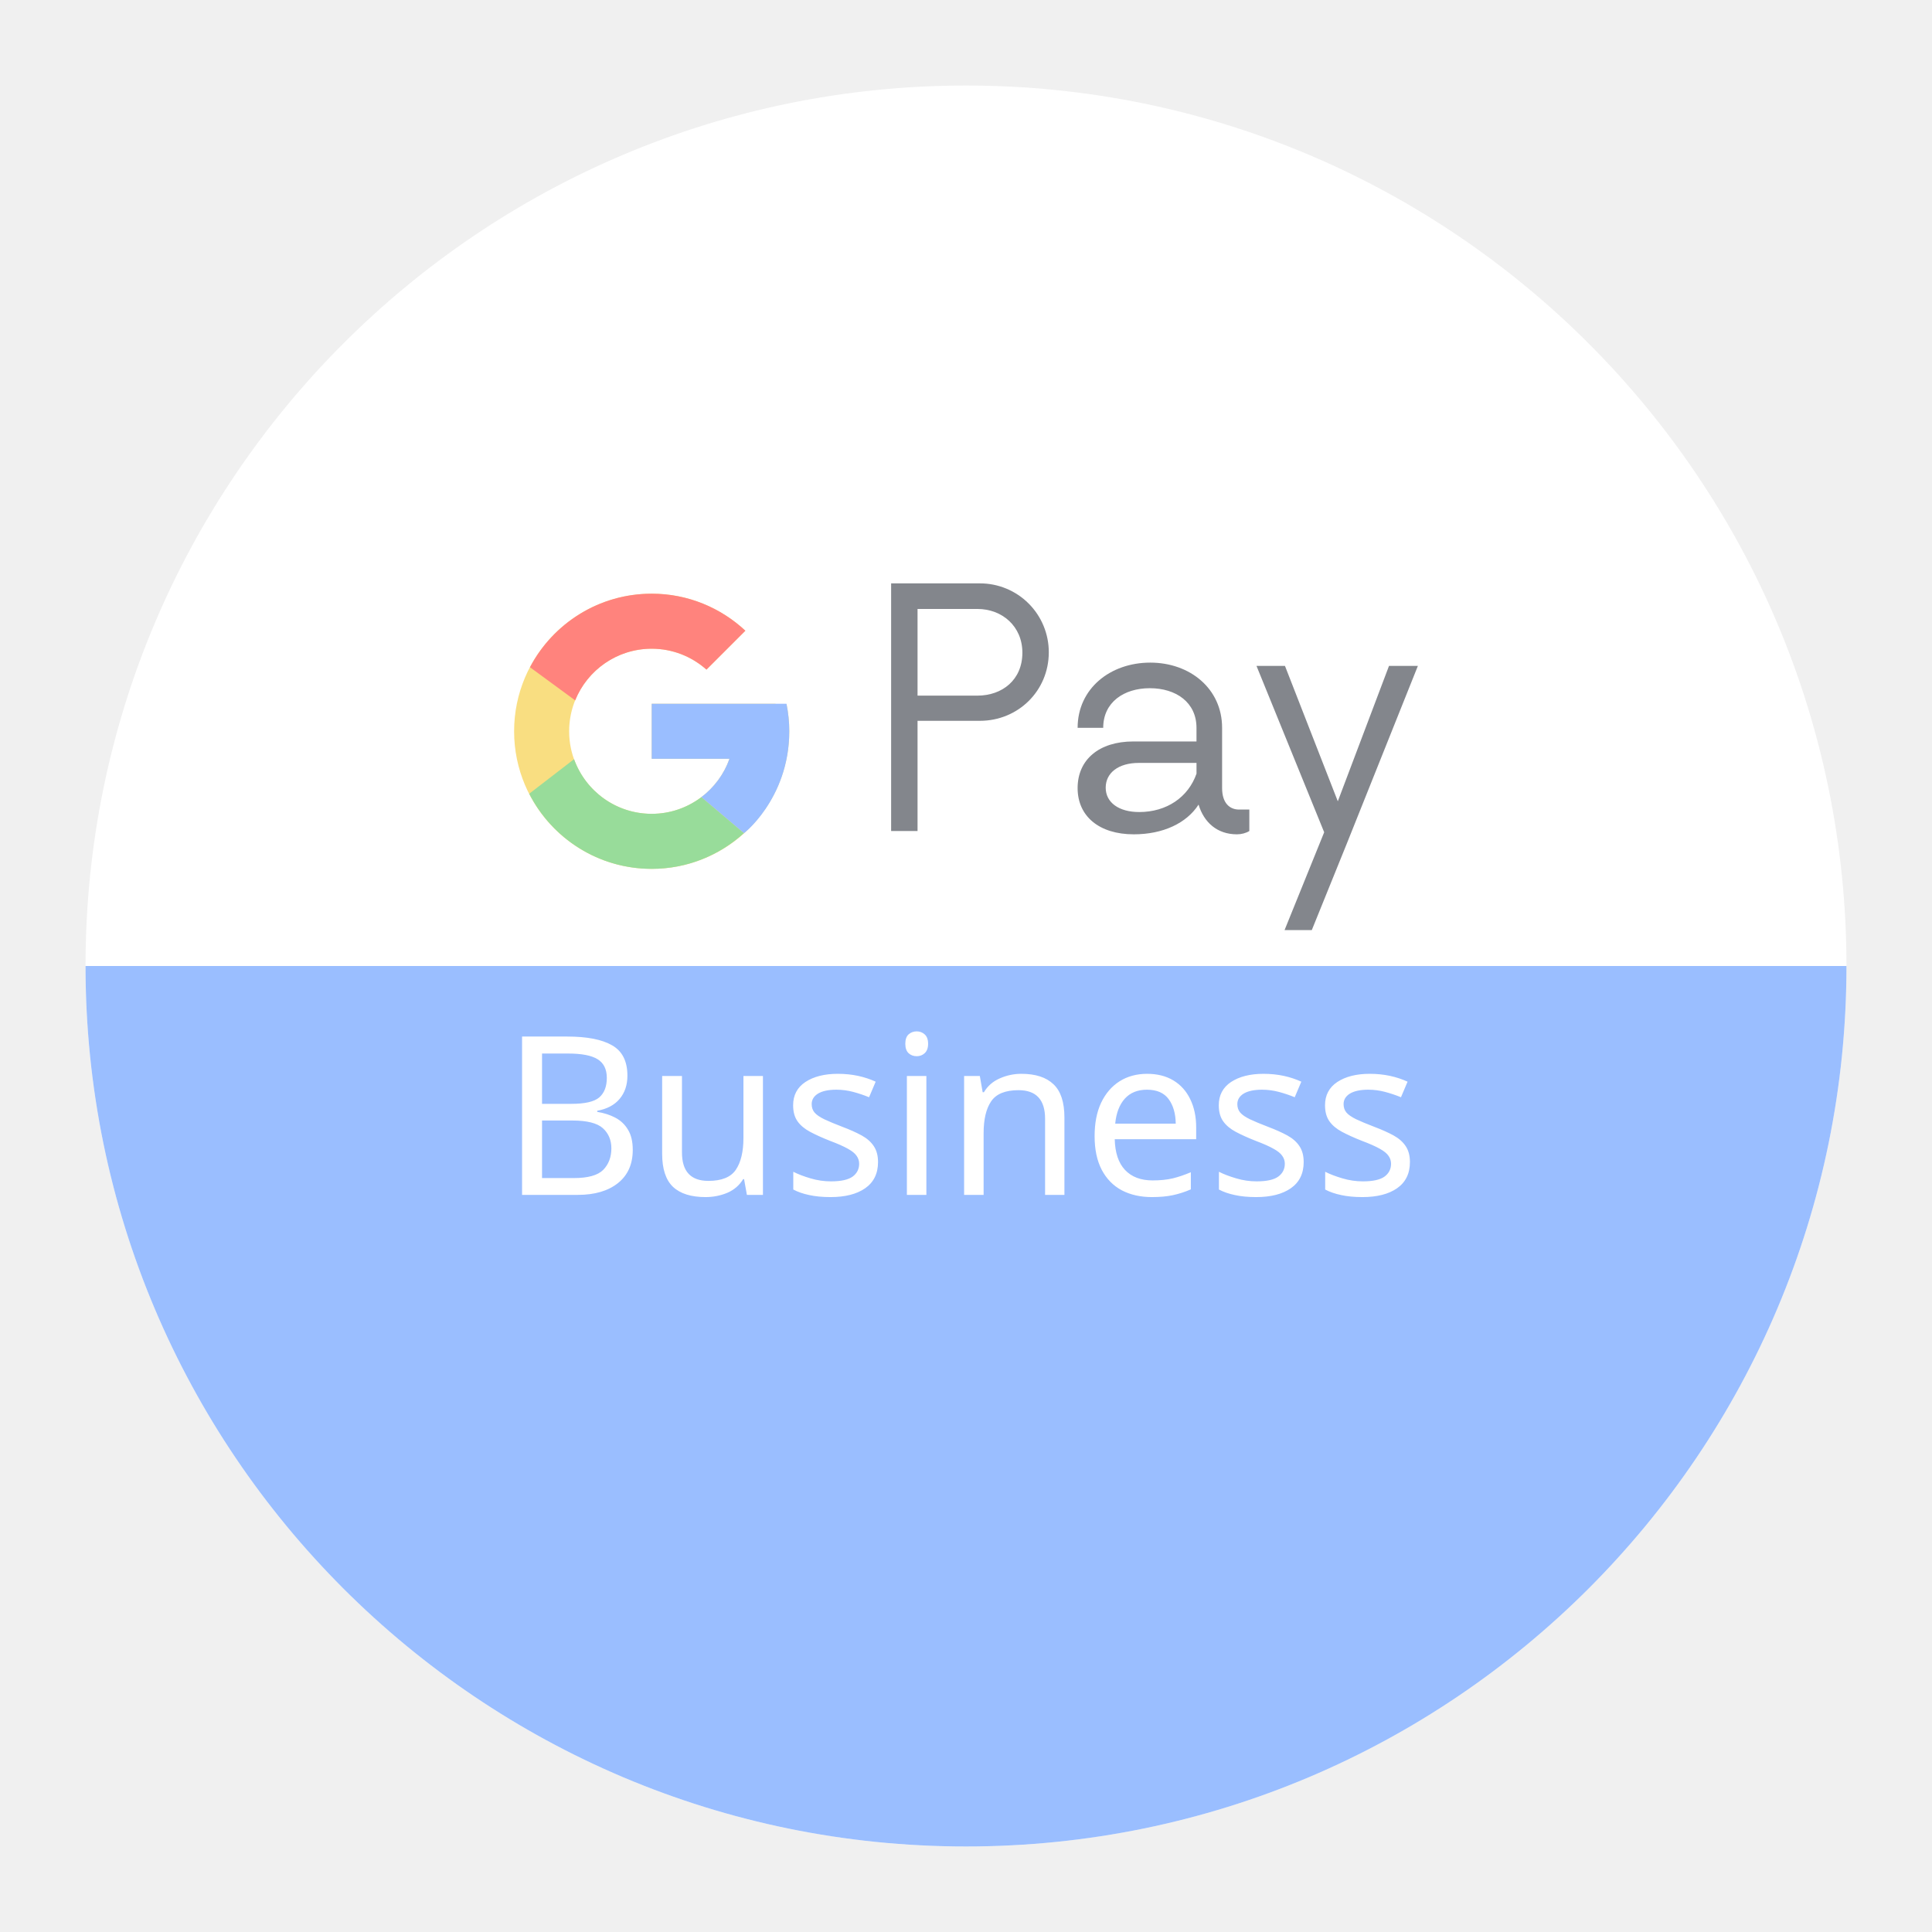
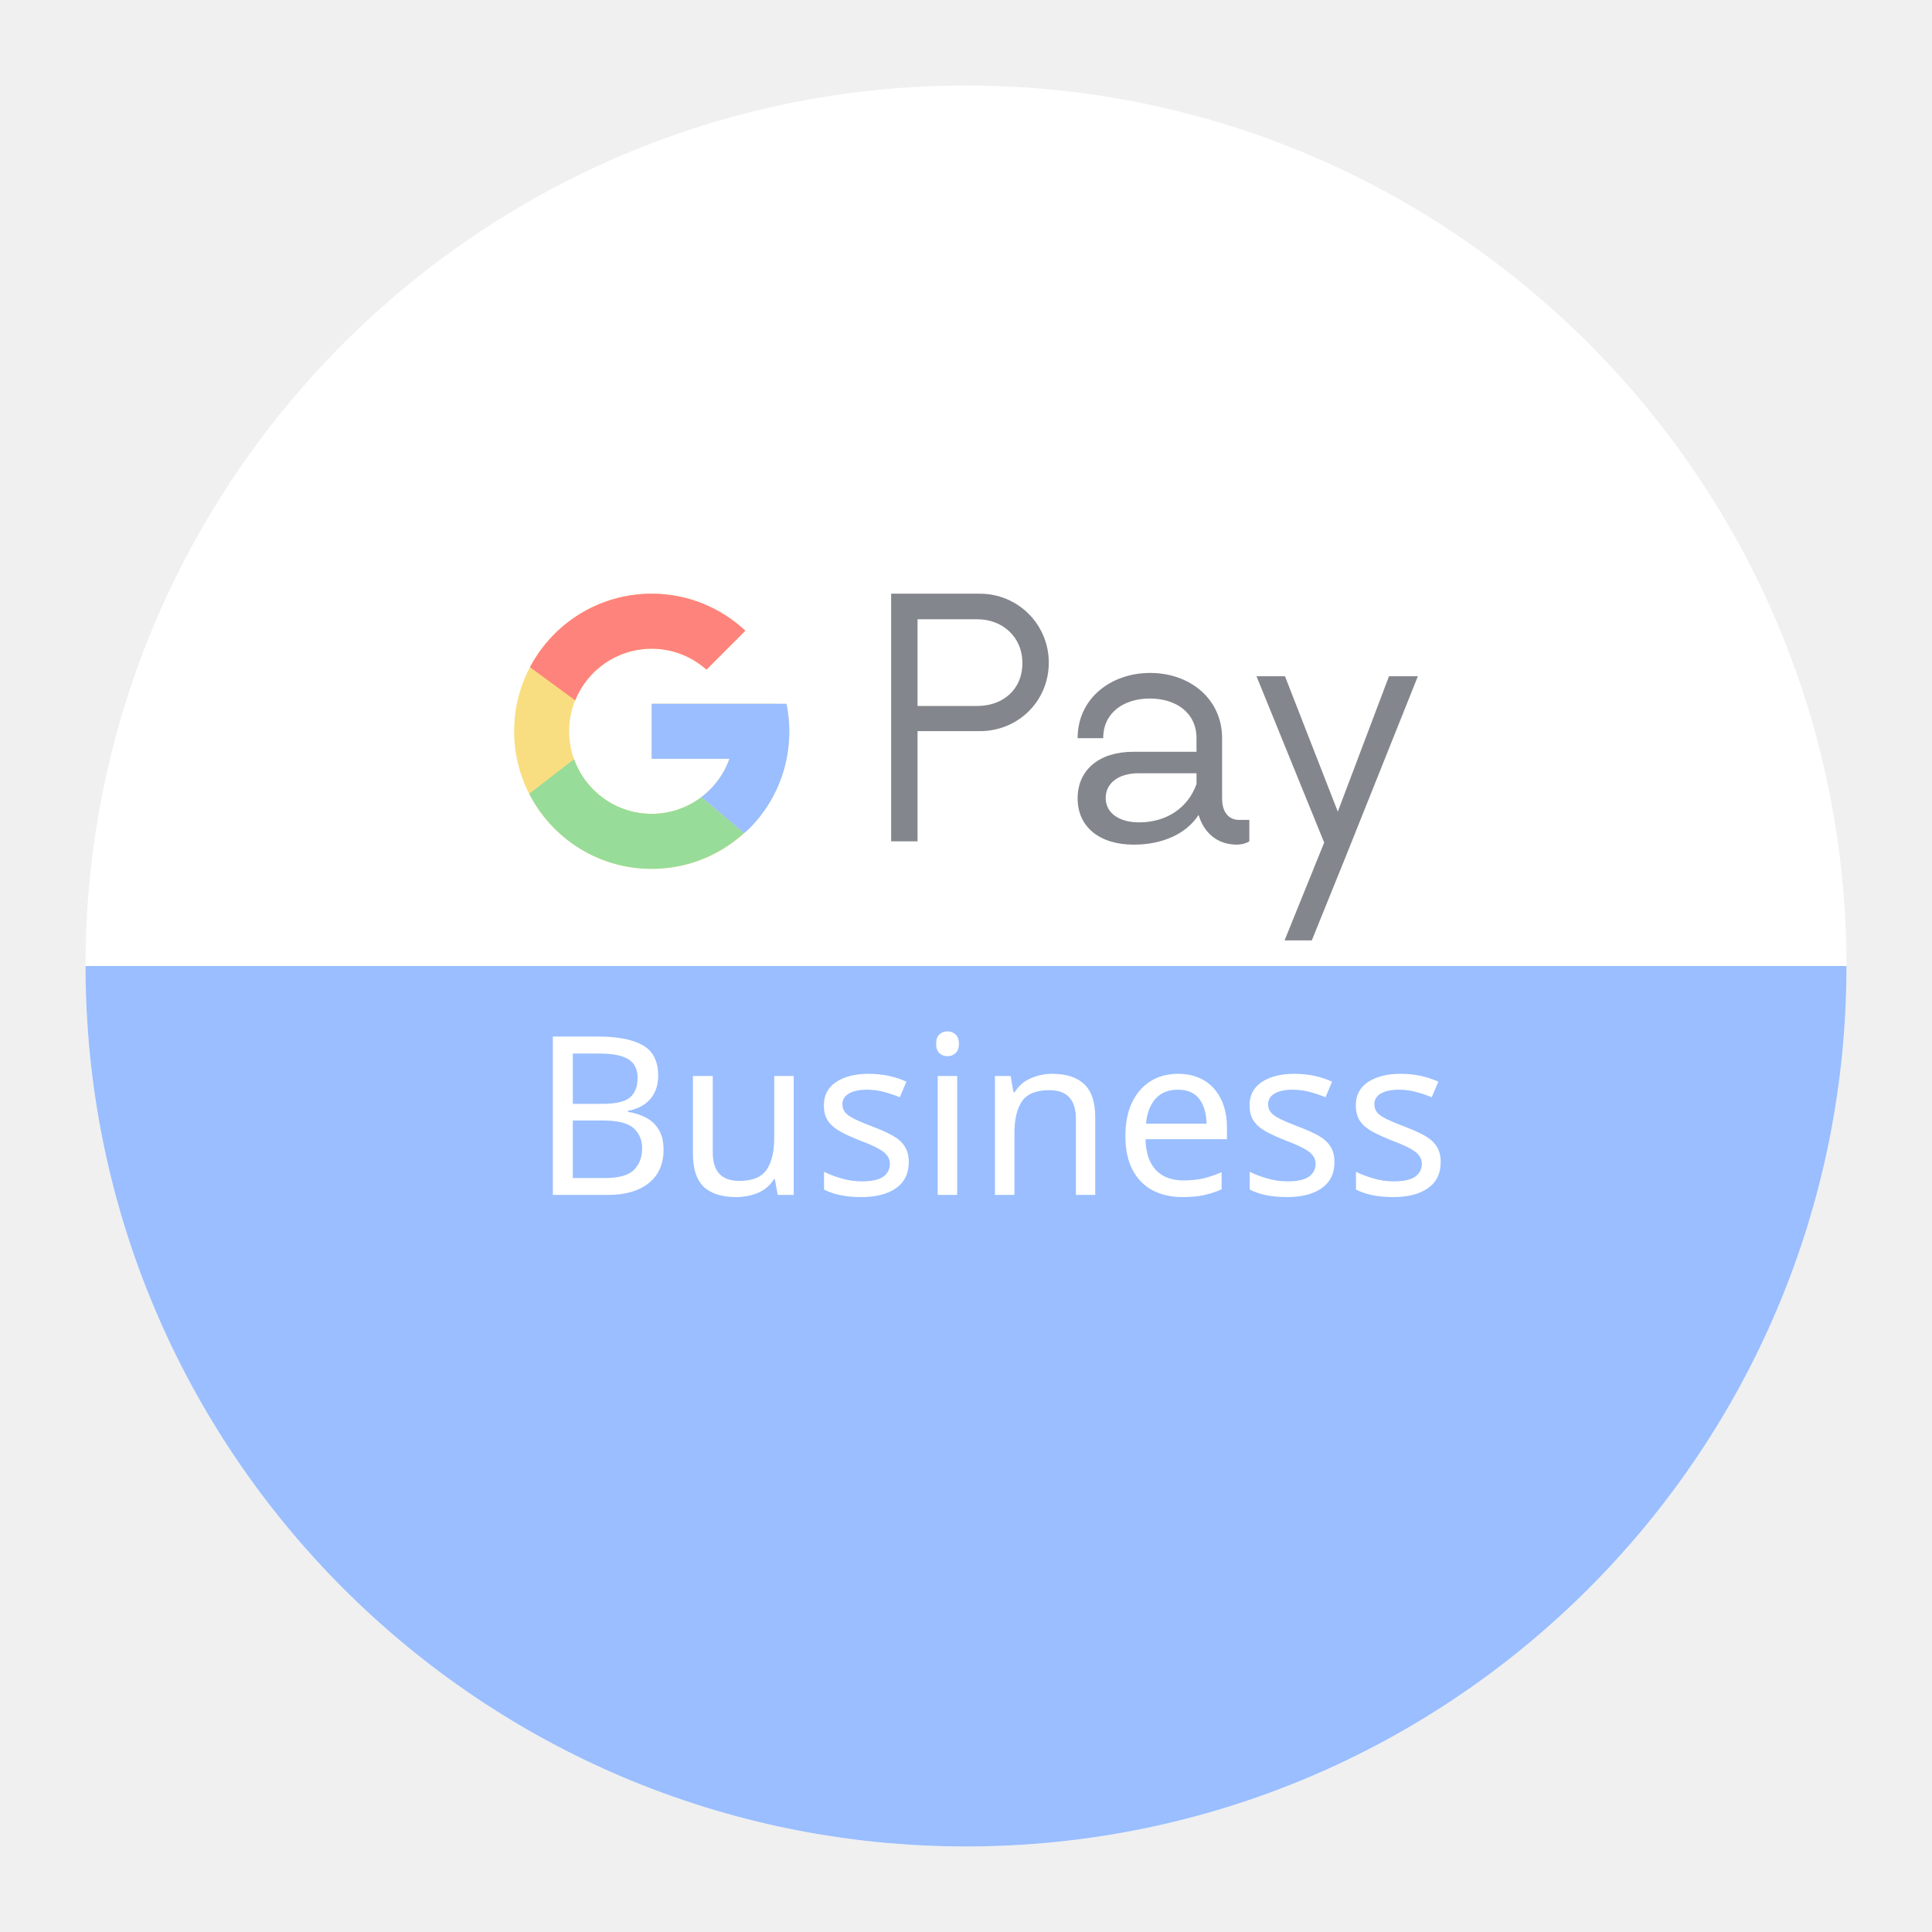
<svg xmlns="http://www.w3.org/2000/svg" version="1.1" viewBox="0 0 192 192">
  <defs>
    <style>.a{fill:none;stroke:#b1b5bd;stroke-linecap:round;stroke-linejoin:round;isolation:isolate;opacity:0.63;}</style>
  </defs>
  <g transform="translate(-.5 -.5)" style="fill:none">
    <path d="m96.5 184c48.325 0 87.5-39.175 87.5-87.5s-39.175-87.5-87.5-87.5-87.5 39.175-87.5 87.5 39.175 87.5 87.5 87.5z" clip-rule="evenodd" fill="#fff" fill-rule="evenodd" />
-     <path d="m9 96.5c0 48.325 39.175 87.5 87.5 87.5s87.5-39.175 87.5-87.5h-175z" style="fill:#9abeff" />
-     <path d="m97.878 58.474h-8.819v24.612h2.625v-10.952h6.194c3.815 0 6.85-2.994 6.85-6.809a6.837 6.837 0 0 0-6.85-6.85zm-0.246 11.157h-5.948v-8.614h5.948c2.461 0 4.471 1.723 4.471 4.348 0 2.707-2.01 4.266-4.471 4.266zm26.002 11.322c-0.903 0-1.683-0.615-1.683-2.133v-5.989c0-3.897-3.2-6.481-7.138-6.481-3.979 0-7.22 2.584-7.22 6.481h2.543c0-2.543 2.051-3.938 4.635-3.938s4.635 1.395 4.635 3.938v1.354h-6.276c-3.405 0-5.538 1.805-5.538 4.635 0 2.789 2.133 4.594 5.579 4.594 2.912 0 5.251-1.107 6.441-2.953 0.533 1.764 1.845 2.953 3.814 2.953 0.451 0 0.903-0.123 1.231-0.328v-2.133zm-9.928 0.246c-2.01 0-3.323-0.943-3.323-2.42s1.272-2.461 3.282-2.461h5.743v1.067c-0.82 2.338-2.953 3.815-5.702 3.815zm24.831-14.521-5.087 13.455-5.251-13.455h-2.83l6.727 16.531-3.938 9.722h2.707l3.487-8.614 7.055-17.639z" fill="#83868c" style="stroke-width:.684" />
+     <path d="m9 96.5c0 48.325 39.175 87.5 87.5 87.5s87.5-39.175 87.5-87.5z" style="fill:#9abeff" />
+     <path d="m97.878 59.5h-8.819v24.612h2.625v-10.952h6.194c3.815 0 6.85-2.994 6.85-6.809a6.837 6.837 0 0 0-6.85-6.85zm-0.246 11.157h-5.948v-8.614h5.948c2.461 0 4.471 1.723 4.471 4.348 0 2.707-2.01 4.266-4.471 4.266zm26.002 11.322c-0.903 0-1.683-0.615-1.683-2.133v-5.989c0-3.897-3.2-6.481-7.138-6.481-3.979 0-7.22 2.584-7.22 6.481h2.543c0-2.543 2.051-3.938 4.635-3.938s4.635 1.395 4.635 3.938v1.354h-6.276c-3.405 0-5.538 1.805-5.538 4.635 0 2.789 2.133 4.594 5.579 4.594 2.912 0 5.251-1.107 6.441-2.953 0.533 1.764 1.845 2.953 3.814 2.953 0.451 0 0.903-0.123 1.231-0.328v-2.133zm-9.928 0.246c-2.01 0-3.323-0.943-3.323-2.42s1.272-2.461 3.282-2.461h5.743v1.067c-0.82 2.338-2.953 3.815-5.702 3.815zm24.831-14.521-5.087 13.455-5.251-13.455h-2.83l6.727 16.531-3.938 9.722h2.707l3.487-8.614 7.055-17.639z" fill="#83868c" style="stroke-width:.684" />
    <g transform="matrix(.68367 0 0 .68367 48.857 56.765)">
      <path d="m43.611 20.083h-1.611v-0.083h-18v8h11.303c-1.649 4.657-6.08 8-11.303 8-6.627 0-12-5.373-12-12s5.373-12 12-12c3.059 0 5.842 1.154 7.961 3.039l5.657-5.657c-3.572-3.329-8.35-5.382-13.618-5.382-11.045 0-20 8.955-20 20s8.955 20 20 20 20-8.955 20-20c0-1.341-0.138-2.65-0.389-3.917z" fill="#fbc02d" style="fill:#f9de81" />
      <path d="m 6.306,14.691 6.571,4.819 C 14.655,15.108 18.961,12 24,12 c 3.059,0 5.842,1.154 7.961,3.039 L 37.618,9.382 C 34.046,6.053 29.268,4 24,4 16.318,4 9.656,8.337 6.306,14.691 Z" fill="#e53935" style="fill:#ff837d" />
      <path d="m24 44c5.166 0 9.86-1.977 13.409-5.192l-6.19-5.238c-2.008 1.521-4.504 2.43-7.219 2.43-5.202 0-9.619-3.317-11.283-7.946l-6.522 5.025c3.31 6.477 10.032 10.921 17.805 10.921z" fill="#4caf50" style="fill:#98dc9a" />
      <path d="m43.611 20.083-0.016-0.083h-19.595v8h11.303c-0.792 2.237-2.231 4.166-4.087 5.571 1e-3 -1e-3 2e-3 -1e-3 3e-3 -2e-3l6.19 5.238c-0.438 0.398 6.591-4.807 6.591-14.807 0-1.341-0.138-2.65-0.389-3.917z" fill="#1565c0" style="fill:#9abeff" />
    </g>
-     <text x="50.241" y="119.244" style="fill:#ffffff;font-size:22.044px;stroke-width:1.837" xml:space="preserve">
-       <tspan x="50.241" y="119.244" style="font-family:Now;stroke-width:1.837">Business</tspan>
+     <text x="53.301" y="119.244" style="fill:#ffffff;font-size:22.044px;stroke-width:1.837" xml:space="preserve">
+       <tspan x="53.301" y="119.244" style="font-family:Now;stroke-width:1.837">Business</tspan>
    </text>
  </g>
</svg>
